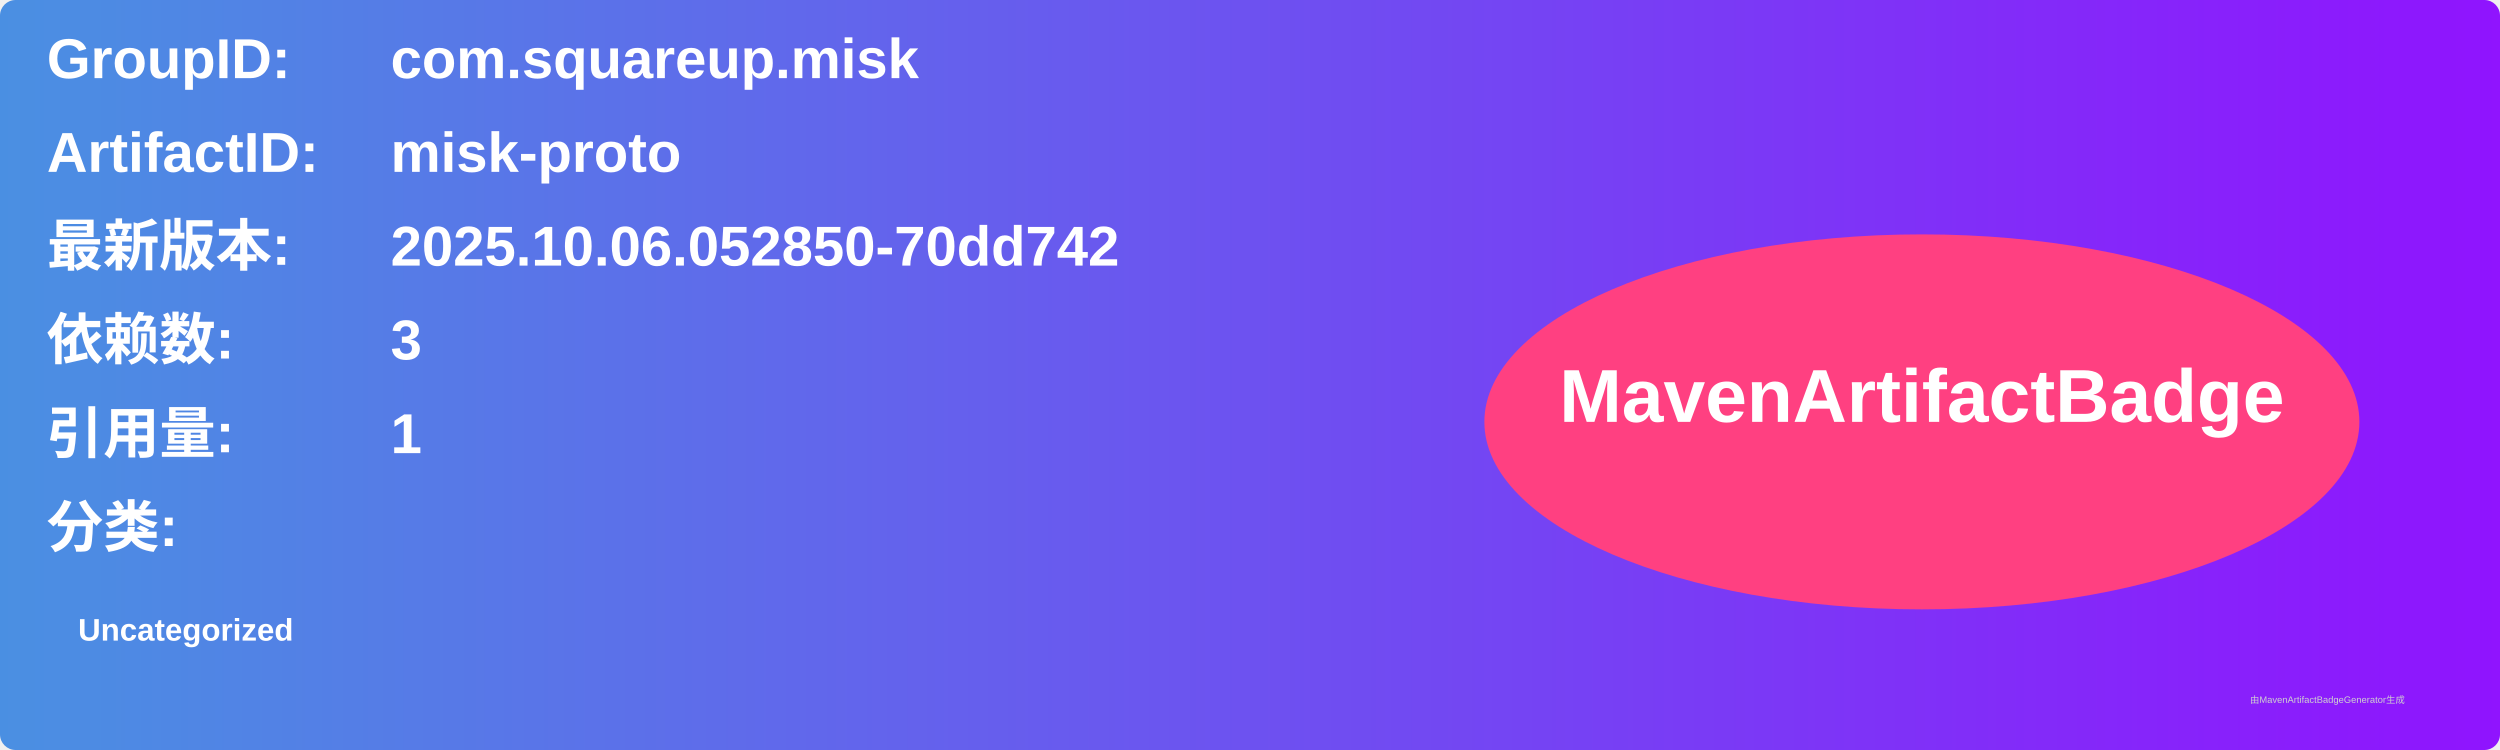
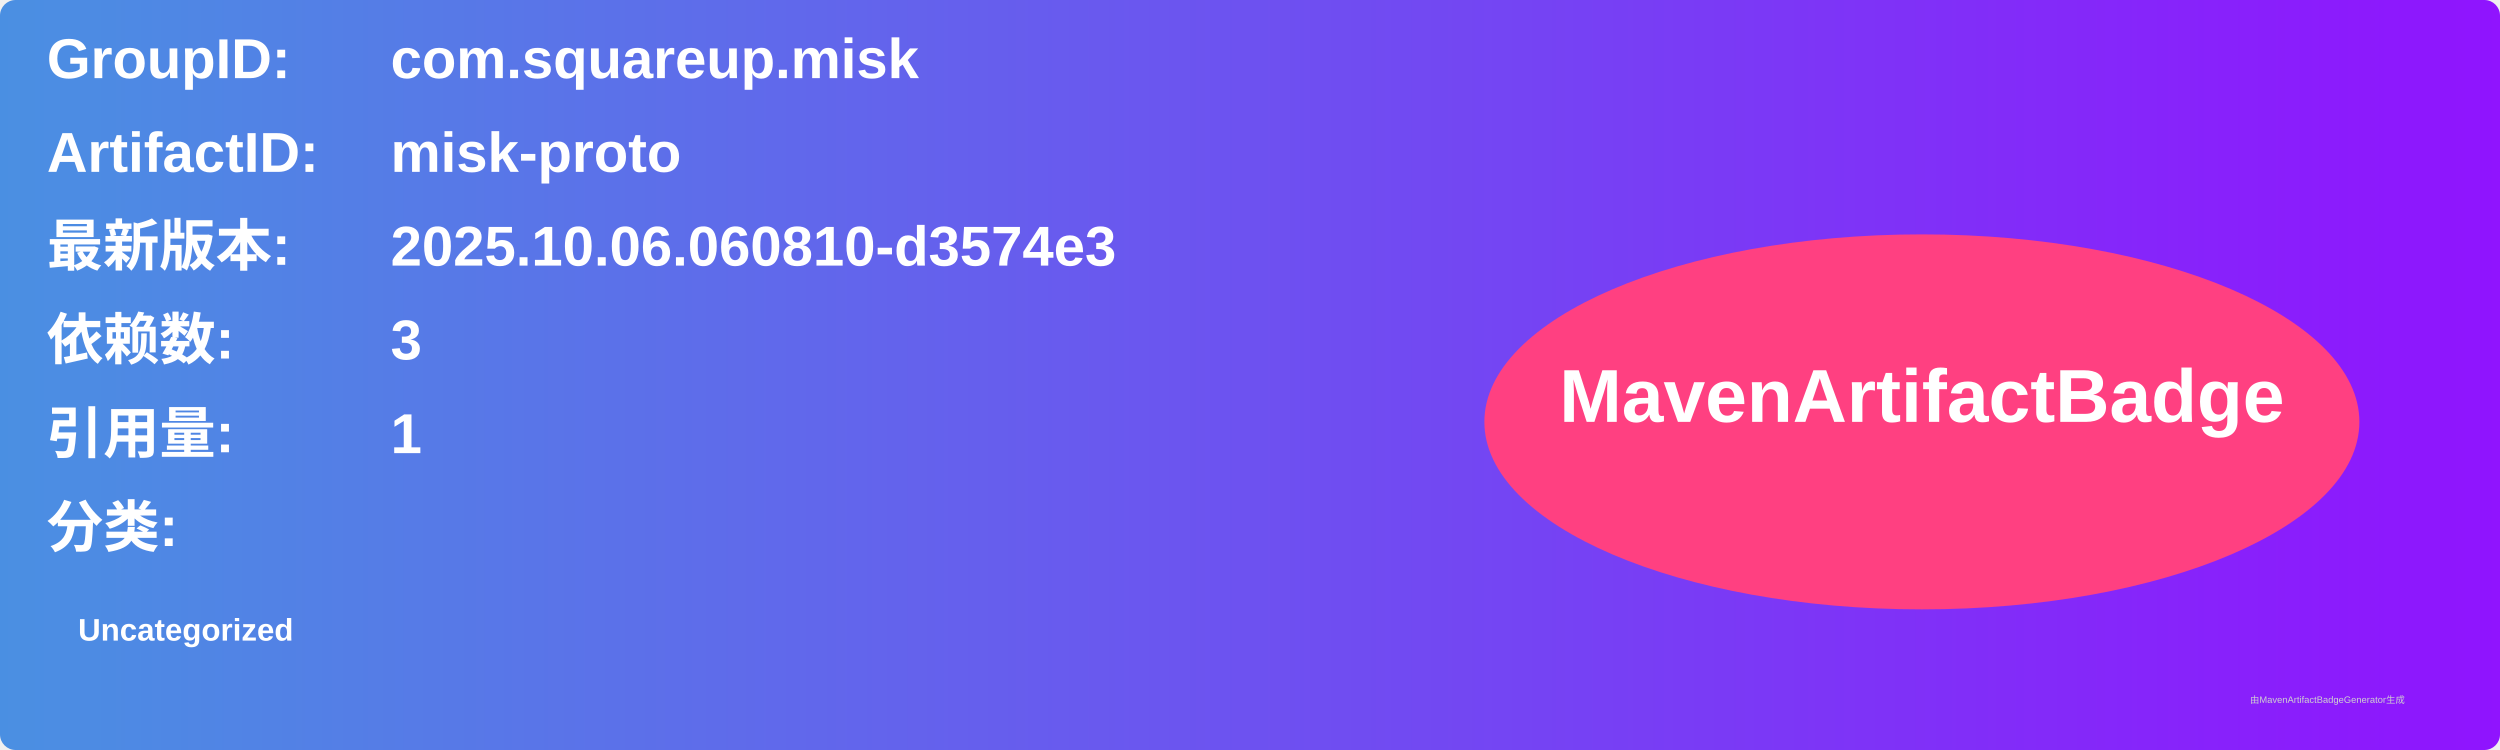
<svg xmlns="http://www.w3.org/2000/svg" width="800" height="240" viewBox="0 0 800 240">
  <linearGradient id="grad" x1="0%" y1="0%" x2="100%" y2="0%">
    <stop offset="0%" stop-color="#4a90e2" />
    <stop offset="100%" stop-color="#9013fe" />
  </linearGradient>
  <rect width="100%" height="100%" rx="5" ry="5" fill="url(#grad)" />
  <g transform="translate(15, 15)">
    <text x="0" y="10" font-family="Arial" font-size="18" fill="white" font-weight="bold" width="260">GroupID:</text>
    <text x="110" y="10" font-family="Arial" font-size="18" fill="white" font-weight="bold" width="460">com.squareup.misk</text>
    <text x="0" y="40" font-family="Arial" font-size="18" fill="white" font-weight="bold" width="260">ArtifactID:</text>
    <text x="110" y="40" font-family="Arial" font-size="18" fill="white" font-weight="bold" width="460">misk-proto</text>
    <text x="0" y="70" font-family="Arial" font-size="18" fill="white" font-weight="bold">最新版本:</text>
    <text x="110" y="70" font-family="Arial" font-size="18" fill="white" font-weight="bold">
-       <tspan font-weight="bold">2025.10.06.052850-70dd742</tspan>
+       <tspan font-weight="bold">2025.10.06.060810-d3574e3</tspan>
    </text>
    <text x="0" y="100" font-family="Arial" font-size="18" fill="white" font-weight="bold">依赖数: </text>
    <text x="110" y="100" font-family="Arial" font-size="18" fill="white">
      <tspan font-weight="bold">3</tspan>
    </text>
    <text x="0" y="130" font-family="Arial" font-size="18" fill="white" font-weight="bold">引用量: </text>
    <text x="110" y="130" font-family="Arial" font-size="18" fill="white">
      <tspan font-weight="bold">1</tspan>
    </text>
    <text x="0" y="160" font-family="Arial" font-size="18" fill="white" font-weight="bold">分类:</text>
    <text x="10" y="190" font-family="Arial" font-size="10" fill="white">
      <tspan font-weight="bold">Uncategorized</tspan>
    </text>
    <ellipse cx="600" cy="120" rx="140" ry="60" fill="#ff4081" />
    <text x="600" y="120" text-anchor="middle" font-family="Arial" font-size="24" fill="white" font-weight="bold">MavenArtifactBadge</text>
  </g>
  <text x="720" y="225" font-family="Arial" font-size="3" fill="#d0d0d0">由MavenArtifactBadgeGenerator生成</text>
</svg>
